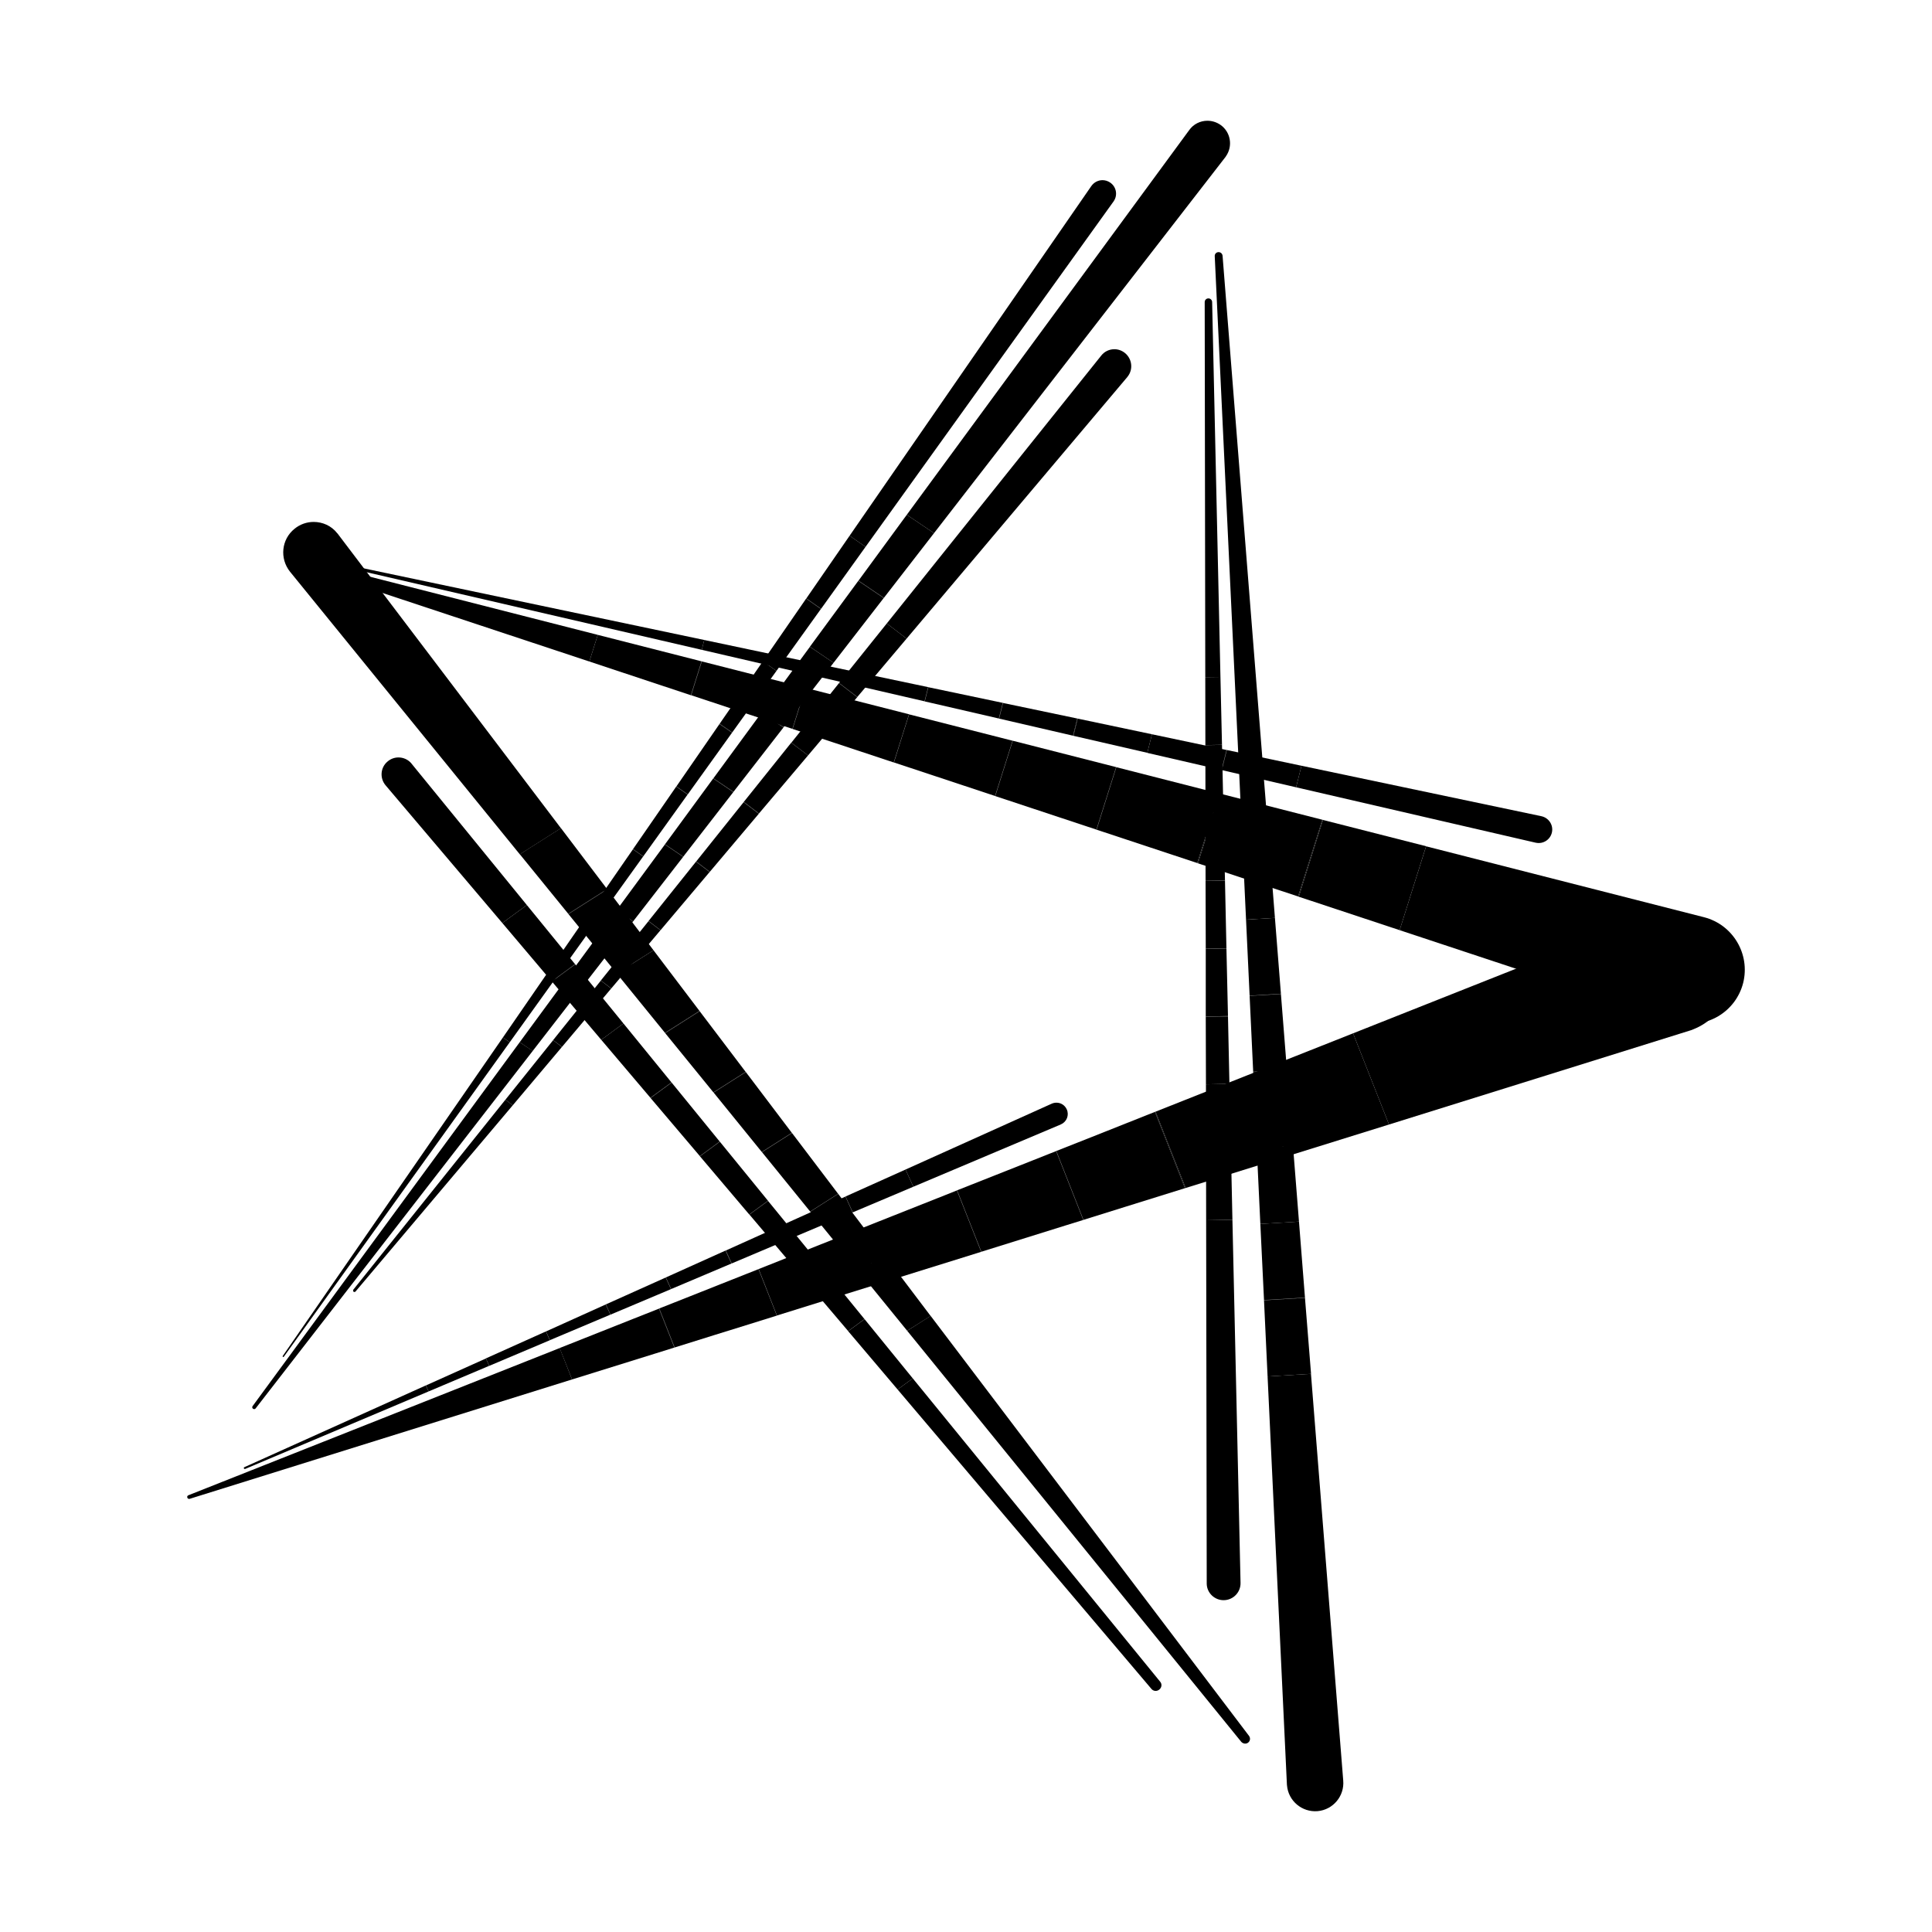
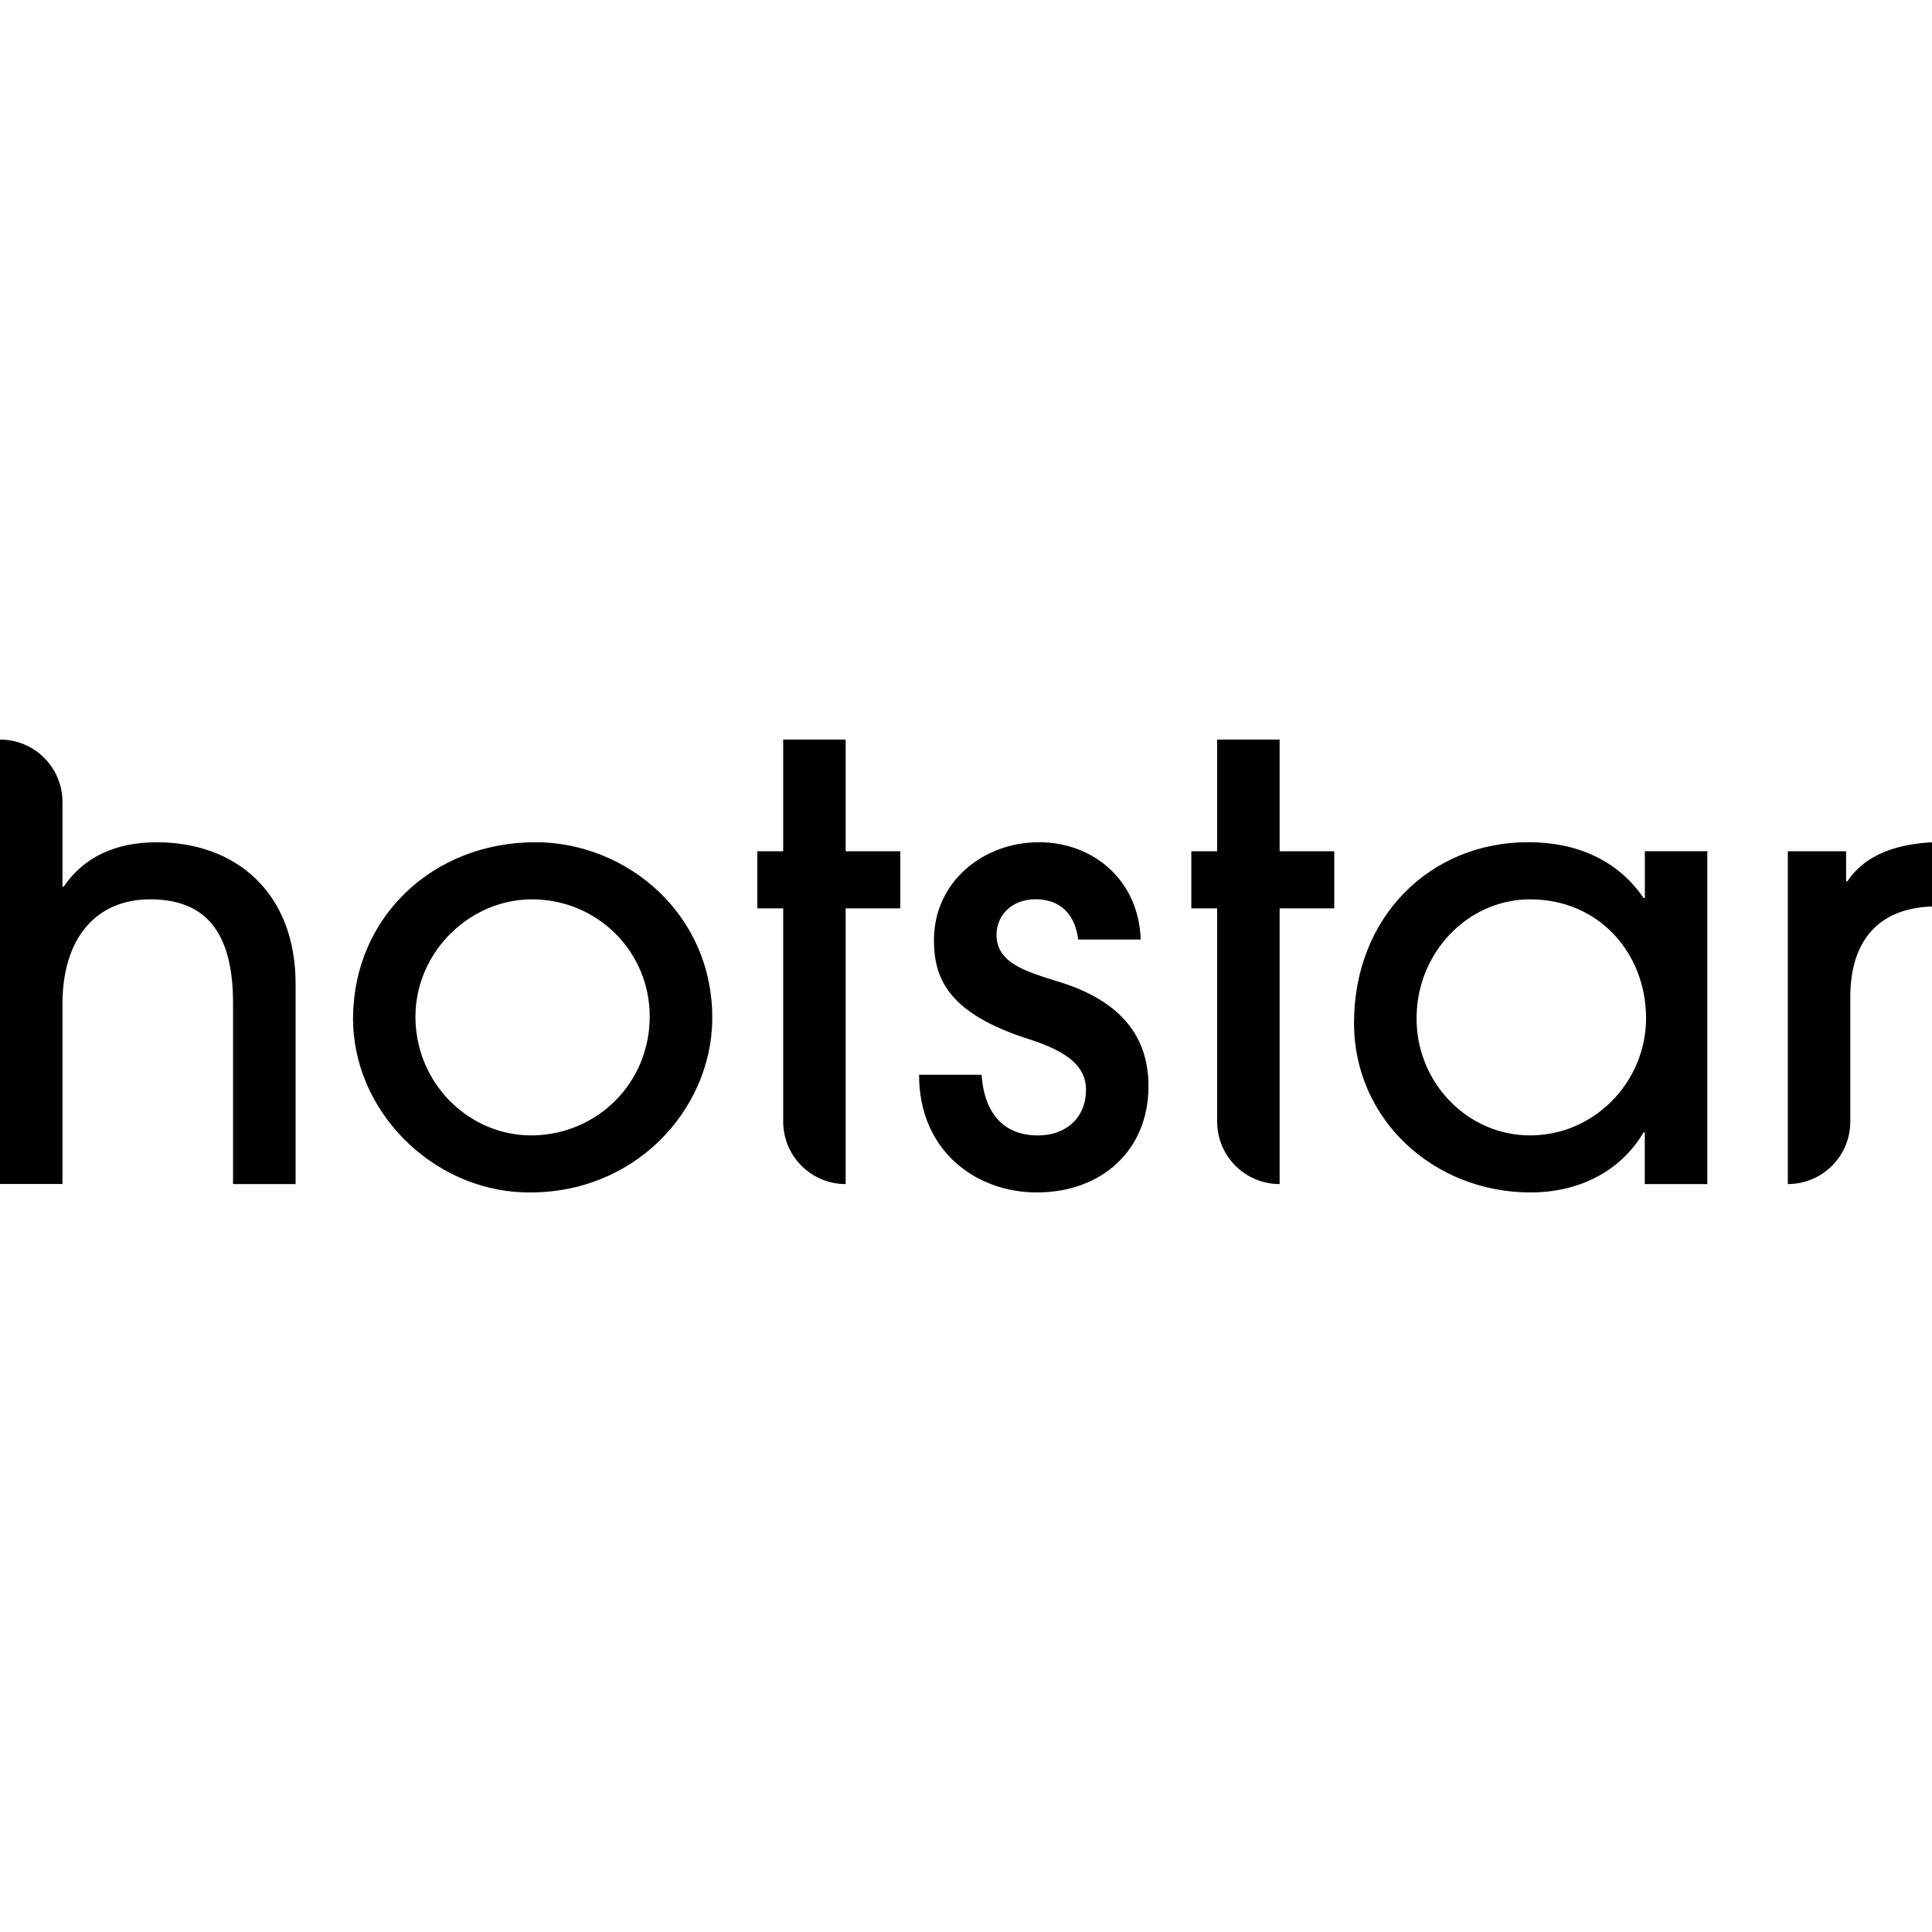
- <svg xmlns="http://www.w3.org/2000/svg" width="20" height="20" viewBox="0 0 20 20" fill="none">
-   <path d="M12.743 11.922L12.485 11.928V11.93L12.743 11.925V11.922Z" fill="black" />
-   <path d="M12.696 9.817L12.482 9.821V9.823L12.696 9.819V9.817Z" fill="black" />
-   <path d="M12.548 3.127C12.548 3.106 12.53 3.089 12.51 3.089C12.487 3.089 12.471 3.106 12.471 3.128L12.477 7.01L12.634 7.008L12.548 3.127Z" fill="black" />
-   <path d="M12.65 7.71L12.478 7.713V7.714L12.65 7.711V7.71Z" fill="black" />
-   <path d="M12.665 8.413L12.479 8.417V8.418L12.665 8.414V8.413Z" fill="black" />
-   <path d="M12.492 16.39V16.394C12.493 16.491 12.575 16.567 12.67 16.565C12.767 16.563 12.844 16.483 12.842 16.386L12.758 12.627L12.486 12.632L12.492 16.39Z" fill="black" />
-   <path d="M12.758 12.627L12.743 11.925L12.485 11.93L12.486 12.632L12.758 12.627Z" fill="black" />
-   <path d="M12.727 11.22L12.484 11.225L12.485 11.928L12.743 11.922L12.727 11.22Z" fill="black" />
-   <path d="M12.712 10.522L12.482 10.526L12.484 11.225L12.727 11.22L12.712 10.522Z" fill="black" />
-   <path d="M12.484 11.225L12.727 11.22L12.484 11.225Z" fill="black" />
-   <path d="M12.712 10.518L12.696 9.819L12.482 9.823L12.482 10.523L12.712 10.518Z" fill="black" />
-   <path d="M12.712 10.518L12.482 10.523V10.526L12.712 10.522V10.518Z" fill="black" />
-   <path d="M12.681 9.117L12.48 9.12L12.482 9.821L12.696 9.817L12.681 9.117Z" fill="black" />
-   <path d="M12.681 9.115L12.665 8.414L12.479 8.418L12.48 9.118L12.681 9.115Z" fill="black" />
-   <path d="M12.48 9.118V9.12L12.681 9.117V9.115L12.48 9.118Z" fill="black" />
-   <path d="M12.65 7.711L12.478 7.714L12.479 8.417L12.665 8.413L12.65 7.711Z" fill="black" />
-   <path d="M12.634 7.008L12.477 7.01L12.478 7.713L12.65 7.71L12.634 7.008Z" fill="black" />
-   <path d="M13.509 13.433L13.085 13.458V13.461L13.509 13.435V13.433Z" fill="black" />
-   <path d="M13.198 9.502L12.899 9.52V9.52L13.198 9.502V9.502Z" fill="black" />
-   <path d="M12.656 2.648C12.654 2.626 12.636 2.61 12.615 2.61C12.614 2.61 12.614 2.61 12.613 2.61C12.59 2.611 12.573 2.63 12.575 2.653L12.825 7.941L13.074 7.926L12.656 2.648Z" fill="black" />
-   <path d="M13.322 11.074L12.973 11.095V11.098L13.322 11.077V11.074Z" fill="black" />
-   <path d="M13.136 8.714L12.862 8.73V8.731L13.136 8.715V8.714Z" fill="black" />
-   <path d="M13.322 18.473C13.323 18.476 13.323 18.48 13.323 18.483C13.337 18.643 13.478 18.762 13.639 18.749C13.8 18.735 13.919 18.593 13.905 18.432L13.571 14.222L13.122 14.249L13.322 18.473Z" fill="black" />
-   <path d="M13.572 14.222L13.509 13.435L13.085 13.461L13.122 14.249L13.572 14.222Z" fill="black" />
-   <path d="M13.447 12.646L13.047 12.67L13.085 13.458L13.509 13.433L13.447 12.646Z" fill="black" />
-   <path d="M13.385 11.863L13.01 11.886L13.047 12.67L13.447 12.646L13.385 11.863Z" fill="black" />
-   <path d="M13.047 12.67V12.67L13.447 12.646L13.047 12.67Z" fill="black" />
-   <path d="M13.385 11.86L13.322 11.077L12.973 11.098L13.01 11.882L13.385 11.86Z" fill="black" />
-   <path d="M13.385 11.86L13.01 11.882V11.886L13.385 11.863L13.385 11.86Z" fill="black" />
-   <path d="M13.26 10.29L12.936 10.309L12.973 11.095L13.322 11.074L13.26 10.29Z" fill="black" />
-   <path d="M13.26 10.287L13.198 9.502L12.899 9.52L12.936 10.307L13.26 10.287Z" fill="black" />
-   <path d="M12.936 10.307L12.936 10.309L13.26 10.29V10.287L12.936 10.307Z" fill="black" />
-   <path d="M13.136 8.715L12.862 8.731L12.899 9.52L13.198 9.502L13.136 8.715Z" fill="black" />
-   <path d="M13.073 7.927L12.825 7.942L12.862 8.73L13.136 8.714L13.073 7.927Z" fill="black" />
-   <path d="M7.262 6.846L7.152 7.197L7.155 7.197L7.265 6.847L7.262 6.846Z" fill="black" />
-   <path d="M17.326 10.569C17.337 10.574 17.352 10.578 17.362 10.58C17.663 10.658 17.968 10.476 18.045 10.176C18.12 9.877 17.94 9.572 17.64 9.495L14.763 8.761L14.489 9.629L17.326 10.569Z" fill="black" />
-   <path d="M3.261 5.825C3.258 5.824 3.255 5.824 3.252 5.824C3.236 5.824 3.22 5.835 3.215 5.851C3.208 5.87 3.22 5.893 3.24 5.9L6.101 6.848L6.188 6.572L3.261 5.825Z" fill="black" />
-   <path d="M13.445 9.283L14.489 9.629L14.763 8.76L13.695 8.488L13.445 9.283Z" fill="black" />
-   <path d="M12.628 8.215L12.401 8.937L13.438 9.28L13.689 8.486L12.628 8.215Z" fill="black" />
-   <path d="M13.689 8.486L13.438 9.28L13.445 9.283L13.695 8.488L13.689 8.486Z" fill="black" />
-   <path d="M11.556 7.942L11.352 8.589L12.394 8.934L12.621 8.214L11.556 7.942Z" fill="black" />
-   <path d="M12.621 8.214L12.394 8.934L12.401 8.937L12.628 8.215L12.621 8.214Z" fill="black" />
-   <path d="M10.484 7.668L10.303 8.241L11.35 8.588L11.554 7.941L10.484 7.668Z" fill="black" />
-   <path d="M11.554 7.941L11.35 8.588L11.352 8.589L11.556 7.942L11.554 7.941Z" fill="black" />
-   <path d="M9.411 7.395L9.254 7.893L10.301 8.24L10.482 7.668L9.411 7.395Z" fill="black" />
-   <path d="M10.482 7.668L10.301 8.24L10.303 8.241L10.484 7.668L10.482 7.668Z" fill="black" />
-   <path d="M8.339 7.121L8.205 7.546L9.252 7.893L9.41 7.394L8.339 7.121Z" fill="black" />
-   <path d="M9.41 7.394L9.252 7.893L9.254 7.893L9.411 7.395L9.41 7.394Z" fill="black" />
-   <path d="M8.337 7.12L7.265 6.847L7.155 7.197L8.203 7.545L8.337 7.12Z" fill="black" />
-   <path d="M8.337 7.12L8.203 7.545L8.205 7.546L8.339 7.121L8.337 7.12Z" fill="black" />
-   <path d="M6.188 6.572L6.101 6.848L7.152 7.197L7.262 6.846L6.188 6.572Z" fill="black" />
-   <path d="M8.062 6.788L8.033 6.905H8.035L8.064 6.788H8.062Z" fill="black" />
-   <path d="M8.836 6.951L8.803 7.082L8.805 7.083L8.838 6.951L8.836 6.951Z" fill="black" />
-   <path d="M3.287 5.783C3.286 5.782 3.285 5.782 3.285 5.782C3.28 5.782 3.275 5.787 3.274 5.791C3.273 5.797 3.276 5.804 3.283 5.805L7.265 6.727L7.29 6.625L3.287 5.783Z" fill="black" />
-   <path d="M12.697 7.764L12.645 7.971L12.648 7.972L12.7 7.764L12.697 7.764Z" fill="black" />
-   <path d="M10.381 7.276L10.34 7.438L10.343 7.439L10.383 7.277L10.381 7.276Z" fill="black" />
-   <path d="M15.899 8.724L15.9 8.724C15.977 8.74 16.051 8.69 16.066 8.614C16.081 8.539 16.032 8.465 15.955 8.449L13.473 7.927L13.417 8.15L15.899 8.724Z" fill="black" />
-   <path d="M13.473 7.927L12.7 7.764L12.648 7.972L13.417 8.15L13.473 7.927Z" fill="black" />
-   <path d="M11.925 7.601L11.877 7.794L12.645 7.971L12.697 7.764L11.925 7.601Z" fill="black" />
-   <path d="M11.156 7.439L11.112 7.617L11.877 7.793L11.925 7.601L11.156 7.439Z" fill="black" />
-   <path d="M11.877 7.793L11.877 7.794L11.925 7.601L11.877 7.793Z" fill="black" />
-   <path d="M11.152 7.438L10.383 7.277L10.343 7.439L11.108 7.616L11.152 7.438Z" fill="black" />
-   <path d="M11.152 7.438L11.108 7.616L11.112 7.617L11.156 7.439L11.152 7.438Z" fill="black" />
-   <path d="M9.61 7.114L9.573 7.261L10.34 7.438L10.381 7.276L9.61 7.114Z" fill="black" />
-   <path d="M9.608 7.113L8.838 6.951L8.805 7.083L9.571 7.26L9.608 7.113Z" fill="black" />
-   <path d="M9.571 7.26L9.573 7.261L9.61 7.114L9.608 7.113L9.571 7.26Z" fill="black" />
-   <path d="M8.064 6.788L8.035 6.905L8.803 7.082L8.836 6.951L8.064 6.788Z" fill="black" />
-   <path d="M7.29 6.625L7.265 6.727L8.033 6.905L8.062 6.788L7.29 6.625Z" fill="black" />
-   <path d="M6.199 9.505L6.104 9.44L6.104 9.44L6.198 9.506L6.199 9.505Z" fill="black" />
-   <path d="M8.5 6.302L8.347 6.195L8.345 6.197L8.498 6.304L8.5 6.302Z" fill="black" />
-   <path d="M7.12 8.223L7.002 8.141L7 8.143L7.118 8.225L7.12 8.223Z" fill="black" />
-   <path d="M11.527 2.086C11.528 2.086 11.529 2.084 11.529 2.083C11.573 2.019 11.556 1.932 11.491 1.889C11.467 1.873 11.44 1.865 11.413 1.865C11.368 1.865 11.324 1.887 11.296 1.928L8.795 5.546L8.96 5.661L11.527 2.086Z" fill="black" />
-   <path d="M5.206 10.74L2.927 14.037C2.925 14.04 2.925 14.045 2.929 14.046C2.933 14.049 2.937 14.048 2.938 14.045L5.277 10.789L5.206 10.74Z" fill="black" />
-   <path d="M5.738 10.148L5.655 10.09L5.654 10.09L5.737 10.148L5.738 10.148Z" fill="black" />
-   <path d="M8.96 5.661L8.795 5.546L8.347 6.195L8.5 6.302L8.96 5.661Z" fill="black" />
-   <path d="M8.038 6.945L8.498 6.304L8.345 6.197L7.897 6.846L8.038 6.945Z" fill="black" />
-   <path d="M8.038 6.945L7.897 6.846L7.45 7.492L7.58 7.582L8.038 6.945Z" fill="black" />
-   <path d="M8.038 6.945L7.897 6.846L8.038 6.945Z" fill="black" />
-   <path d="M7.578 7.585L7.448 7.495L7.002 8.141L7.12 8.223L7.578 7.585Z" fill="black" />
-   <path d="M7.451 7.492L7.449 7.495L7.578 7.585L7.58 7.582L7.451 7.492Z" fill="black" />
-   <path d="M6.659 8.865L7.118 8.225L7 8.143L6.553 8.79L6.659 8.865Z" fill="black" />
-   <path d="M6.658 8.866L6.552 8.792L6.104 9.44L6.199 9.505L6.658 8.866Z" fill="black" />
-   <path d="M6.553 8.79L6.552 8.792L6.658 8.866L6.659 8.865L6.553 8.79Z" fill="black" />
-   <path d="M6.198 9.506L6.104 9.44L5.655 10.09L5.738 10.148L6.198 9.506Z" fill="black" />
-   <path d="M5.737 10.148L5.654 10.09L5.206 10.74L5.277 10.789L5.737 10.148Z" fill="black" />
-   <path d="M8.685 7.072L8.874 7.217L8.875 7.215L8.686 7.07L8.685 7.072Z" fill="black" />
-   <path d="M7.205 8.92L7.346 9.027L7.348 9.025L7.207 8.918L7.205 8.92Z" fill="black" />
-   <path d="M5.726 10.768L5.817 10.838L5.818 10.837L5.726 10.767L5.726 10.768Z" fill="black" />
-   <path d="M3.658 13.35C3.654 13.357 3.654 13.366 3.66 13.372C3.667 13.376 3.675 13.376 3.681 13.369L5.308 11.442L5.232 11.384L3.658 13.35Z" fill="black" />
-   <path d="M11.67 3.903C11.671 3.902 11.672 3.901 11.672 3.9C11.733 3.825 11.72 3.714 11.645 3.654C11.613 3.628 11.574 3.615 11.536 3.615C11.485 3.615 11.433 3.638 11.4 3.681L9.18 6.454L9.385 6.611L11.67 3.903Z" fill="black" />
-   <path d="M6.22 10.151L6.327 10.233L6.328 10.232L6.22 10.15L6.22 10.151Z" fill="black" />
-   <path d="M9.18 6.454L8.686 7.07L8.875 7.215L9.385 6.611L9.18 6.454Z" fill="black" />
-   <path d="M8.192 7.688L8.365 7.82L8.874 7.217L8.685 7.072L8.192 7.688Z" fill="black" />
-   <path d="M7.7 8.301L7.857 8.421L8.365 7.82L8.191 7.688L7.7 8.301Z" fill="black" />
-   <path d="M8.365 7.82V7.82L8.192 7.688L8.191 7.688L8.365 7.82Z" fill="black" />
-   <path d="M7.698 8.304L7.207 8.918L7.348 9.025L7.855 8.424L7.698 8.304Z" fill="black" />
-   <path d="M7.698 8.304L7.855 8.424L7.857 8.421L7.7 8.301L7.698 8.304Z" fill="black" />
-   <path d="M6.714 9.534L6.838 9.629L7.346 9.027L7.205 8.92L6.714 9.534Z" fill="black" />
-   <path d="M6.713 9.536L6.22 10.15L6.328 10.232L6.837 9.63L6.713 9.536Z" fill="black" />
-   <path d="M6.837 9.63L6.838 9.629L6.714 9.534L6.713 9.536L6.837 9.63Z" fill="black" />
-   <path d="M5.726 10.767L5.818 10.837L6.327 10.233L6.22 10.151L5.726 10.767Z" fill="black" />
-   <path d="M5.232 11.384L5.308 11.442L5.817 10.838L5.726 10.768L5.232 11.384Z" fill="black" />
-   <path d="M5.38 10.789L2.615 14.556C2.608 14.565 2.611 14.578 2.619 14.583C2.628 14.59 2.64 14.588 2.647 14.579L5.515 10.879L5.38 10.789Z" fill="black" />
-   <path d="M6.554 9.538L6.383 9.422L6.383 9.423L6.553 9.539L6.554 9.538Z" fill="black" />
-   <path d="M7.593 8.197L7.385 8.057L7.383 8.059L7.591 8.2L7.593 8.197Z" fill="black" />
-   <path d="M9.15 6.189L8.887 6.011L8.885 6.013L9.148 6.191L9.15 6.189Z" fill="black" />
-   <path d="M12.687 1.624L12.69 1.619C12.765 1.513 12.74 1.367 12.635 1.293C12.593 1.264 12.546 1.25 12.499 1.25C12.426 1.25 12.354 1.284 12.309 1.349L9.387 5.329L9.669 5.519L12.687 1.624Z" fill="black" />
-   <path d="M6.034 10.209L5.882 10.105L5.881 10.107L6.033 10.21L6.034 10.209Z" fill="black" />
-   <path d="M9.669 5.519L9.387 5.329L8.887 6.011L9.15 6.189L9.669 5.519Z" fill="black" />
-   <path d="M8.629 6.861L9.148 6.191L8.885 6.013L8.384 6.695L8.629 6.861Z" fill="black" />
-   <path d="M8.629 6.861L8.384 6.696L7.886 7.375L8.112 7.527L8.629 6.861Z" fill="black" />
-   <path d="M8.629 6.861L8.384 6.695V6.696L8.629 6.861Z" fill="black" />
-   <path d="M8.11 7.531L7.883 7.378L7.385 8.057L7.593 8.197L8.11 7.531Z" fill="black" />
-   <path d="M7.886 7.375L7.883 7.378L8.11 7.531L8.112 7.527L7.886 7.375Z" fill="black" />
-   <path d="M7.073 8.868L7.591 8.2L7.383 8.059L6.884 8.74L7.073 8.868Z" fill="black" />
-   <path d="M7.072 8.87L6.883 8.742L6.383 9.422L6.554 9.538L7.072 8.87Z" fill="black" />
-   <path d="M6.884 8.74L6.883 8.742L7.072 8.87L7.073 8.868L6.884 8.74Z" fill="black" />
-   <path d="M6.553 9.539L6.383 9.423L5.882 10.105L6.034 10.209L6.553 9.539Z" fill="black" />
-   <path d="M6.033 10.21L5.881 10.107L5.38 10.789L5.514 10.88L6.033 10.21Z" fill="black" />
-   <path d="M8.949 13.655L8.78 13.779L8.78 13.78L8.95 13.656L8.949 13.655Z" fill="black" />
-   <path d="M5.953 9.981L5.711 10.159L5.713 10.16L5.955 9.983L5.953 9.981Z" fill="black" />
-   <path d="M8.449 13.042L8.268 13.175L8.268 13.176L8.45 13.043L8.449 13.042Z" fill="black" />
-   <path d="M11.92 17.484C11.94 17.508 11.976 17.511 12 17.491C12.027 17.47 12.031 17.433 12.01 17.409L9.449 14.269L9.292 14.384L11.92 17.484Z" fill="black" />
-   <path d="M7.45 11.817L7.245 11.968L7.246 11.97L7.452 11.819L7.45 11.817Z" fill="black" />
-   <path d="M4.26 7.905C4.26 7.905 4.259 7.904 4.259 7.903C4.224 7.862 4.175 7.841 4.125 7.841C4.085 7.841 4.044 7.855 4.011 7.884C3.938 7.945 3.929 8.056 3.992 8.13L5.2 9.555L5.454 9.369L4.26 7.905Z" fill="black" />
-   <path d="M5.454 9.369L5.2 9.555L5.711 10.159L5.953 9.981L5.454 9.369Z" fill="black" />
-   <path d="M6.454 10.595L5.955 9.983L5.713 10.16L6.224 10.764L6.454 10.595Z" fill="black" />
-   <path d="M6.454 10.595L6.224 10.764L6.733 11.364L6.951 11.205L6.454 10.595Z" fill="black" />
-   <path d="M6.454 10.595L6.224 10.764L6.454 10.595Z" fill="black" />
-   <path d="M6.953 11.207L6.735 11.367L7.245 11.968L7.45 11.817L6.953 11.207Z" fill="black" />
-   <path d="M6.733 11.364L6.735 11.367L6.953 11.207L6.951 11.205L6.733 11.364Z" fill="black" />
-   <path d="M7.95 12.43L7.452 11.819L7.246 11.97L7.756 12.572L7.95 12.43Z" fill="black" />
-   <path d="M7.951 12.432L7.758 12.573L8.268 13.175L8.449 13.042L7.951 12.432Z" fill="black" />
-   <path d="M7.756 12.572L7.758 12.573L7.951 12.432L7.95 12.43L7.756 12.572Z" fill="black" />
-   <path d="M8.45 13.043L8.268 13.176L8.78 13.779L8.949 13.655L8.45 13.043Z" fill="black" />
-   <path d="M9.449 14.269L8.95 13.656L8.78 13.78L9.292 14.384L9.449 14.269Z" fill="black" />
-   <path d="M6.285 9.204L5.883 9.46L5.884 9.462L6.287 9.206L6.285 9.204Z" fill="black" />
-   <path d="M8.676 12.358L8.387 12.542L8.388 12.543L8.677 12.359L8.676 12.358Z" fill="black" />
-   <path d="M9.155 12.99L8.89 13.159L8.89 13.16L9.156 12.991L9.155 12.99Z" fill="black" />
-   <path d="M3.498 5.528C3.497 5.525 3.493 5.522 3.491 5.52C3.43 5.442 3.339 5.403 3.247 5.403C3.178 5.403 3.107 5.426 3.049 5.474C2.913 5.583 2.893 5.781 3.002 5.918L5.381 8.844L5.807 8.574L3.498 5.528Z" fill="black" />
-   <path d="M12.85 18.032C12.869 18.052 12.899 18.056 12.92 18.04C12.943 18.023 12.946 17.992 12.93 17.97L9.634 13.622L9.391 13.776L12.85 18.032Z" fill="black" />
-   <path d="M7.719 11.096L7.385 11.308L7.387 11.31L7.721 11.098L7.719 11.096Z" fill="black" />
-   <path d="M5.807 8.573L5.381 8.843L5.883 9.46L6.285 9.204L5.807 8.573Z" fill="black" />
-   <path d="M6.765 9.837L6.287 9.206L5.884 9.462L6.385 10.078L6.765 9.837Z" fill="black" />
-   <path d="M6.765 9.837L6.385 10.078L6.884 10.692L7.241 10.465L6.765 9.837Z" fill="black" />
-   <path d="M6.765 9.837L6.385 10.078V10.078L6.765 9.837H6.765Z" fill="black" />
-   <path d="M7.243 10.468L6.886 10.695L7.385 11.308L7.719 11.096L7.243 10.468Z" fill="black" />
-   <path d="M6.884 10.692L6.886 10.695L7.243 10.468L7.241 10.465L6.884 10.692Z" fill="black" />
-   <path d="M8.197 11.727L7.721 11.098L7.387 11.31L7.886 11.925L8.197 11.727Z" fill="black" />
-   <path d="M8.199 11.729L7.888 11.927L8.387 12.542L8.676 12.358L8.199 11.729Z" fill="black" />
-   <path d="M7.886 11.925L7.888 11.927L8.199 11.729L8.197 11.727L7.886 11.925Z" fill="black" />
-   <path d="M8.677 12.359L8.388 12.543L8.89 13.159L9.155 12.99L8.677 12.359Z" fill="black" />
-   <path d="M9.634 13.623L9.156 12.991L8.89 13.16L9.391 13.776L9.634 13.623Z" fill="black" />
-   <path d="M10.982 11.64C10.982 11.639 10.983 11.639 10.985 11.638C11.043 11.612 11.07 11.543 11.043 11.484C11.023 11.44 10.981 11.415 10.937 11.415C10.92 11.415 10.904 11.418 10.888 11.425L9.374 12.107L9.455 12.285L10.982 11.64Z" fill="black" />
-   <path d="M5.03 14.063L5.064 14.139L5.065 14.139L5.03 14.062L5.03 14.063Z" fill="black" />
-   <path d="M8.753 12.386L8.752 12.387L8.826 12.55L8.828 12.55L8.753 12.386Z" fill="black" />
-   <path d="M5.651 13.783L5.692 13.874L5.693 13.873L5.652 13.783L5.651 13.783Z" fill="black" />
-   <path d="M6.891 13.225L6.946 13.345L6.948 13.344L6.893 13.224L6.891 13.225Z" fill="black" />
-   <path d="M2.53 15.188C2.525 15.19 2.522 15.196 2.525 15.201C2.527 15.206 2.532 15.208 2.539 15.206L4.437 14.404L4.408 14.342L2.53 15.188Z" fill="black" />
-   <path d="M9.455 12.285L9.374 12.107L8.753 12.386L8.828 12.55L9.455 12.285Z" fill="black" />
-   <path d="M8.131 12.667L8.199 12.815L8.826 12.55L8.752 12.387L8.131 12.667Z" fill="black" />
-   <path d="M7.514 12.945L7.575 13.079L8.199 12.815L8.131 12.667L7.514 12.945Z" fill="black" />
-   <path d="M8.199 12.815L8.131 12.667H8.131L8.199 12.815Z" fill="black" />
-   <path d="M7.51 12.946L6.893 13.224L6.948 13.344L7.572 13.08L7.51 12.946Z" fill="black" />
-   <path d="M7.51 12.946L7.572 13.08L7.575 13.079L7.514 12.945L7.51 12.946Z" fill="black" />
-   <path d="M6.272 13.503L6.32 13.609L6.946 13.345L6.891 13.225L6.272 13.503Z" fill="black" />
-   <path d="M6.27 13.504L5.652 13.783L5.693 13.873L6.319 13.609L6.27 13.504Z" fill="black" />
-   <path d="M6.319 13.609L6.32 13.609L6.272 13.503L6.27 13.504L6.319 13.609Z" fill="black" />
-   <path d="M5.03 14.062L5.065 14.139L5.692 13.874L5.651 13.783L5.03 14.062Z" fill="black" />
-   <path d="M4.409 14.342L4.437 14.404L5.064 14.139L5.03 14.063L4.409 14.342Z" fill="black" />
-   <path d="M6.822 13.547L6.981 13.95L6.984 13.949L6.825 13.545L6.822 13.547Z" fill="black" />
-   <path d="M1.95 15.479C1.941 15.483 1.935 15.492 1.939 15.503C1.942 15.513 1.953 15.519 1.963 15.516L5.922 14.28L5.794 13.955L1.95 15.479Z" fill="black" />
-   <path d="M17.883 9.838C17.785 9.59 17.548 9.439 17.298 9.439C17.22 9.439 17.142 9.453 17.065 9.484L14.007 10.697L14.379 11.641L17.485 10.671C17.501 10.666 17.516 10.662 17.53 10.655C17.853 10.527 18.012 10.16 17.883 9.838Z" fill="black" />
-   <path d="M12.985 11.102L13.326 11.969L14.379 11.641L14.007 10.697L12.985 11.102Z" fill="black" />
-   <path d="M11.962 11.508L12.274 12.298L13.32 11.972L12.978 11.105L11.962 11.508Z" fill="black" />
-   <path d="M13.32 11.972L13.326 11.969L12.985 11.102L12.978 11.105L13.32 11.972Z" fill="black" />
-   <path d="M11.302 11.77L10.935 11.915L11.216 12.628L11.661 12.489L12.267 12.3L11.956 11.51L11.302 11.77Z" fill="black" />
-   <path d="M11.956 11.51L12.267 12.3L12.274 12.298L11.962 11.508L11.956 11.51Z" fill="black" />
-   <path d="M10.661 12.024L9.908 12.322L10.159 12.958L11.03 12.686L11.214 12.629L10.933 11.916L10.661 12.024Z" fill="black" />
-   <path d="M10.933 11.916L11.214 12.629L11.216 12.628L10.935 11.915L10.933 11.916Z" fill="black" />
-   <path d="M9.789 12.37L8.881 12.73L9.101 13.288L10.122 12.97L10.157 12.959L9.906 12.323L9.789 12.37Z" fill="black" />
-   <path d="M9.906 12.323L10.157 12.959L10.159 12.958L9.908 12.322L9.906 12.323Z" fill="black" />
-   <path d="M7.854 13.137L8.043 13.618L9.099 13.289L8.879 12.73L7.854 13.137Z" fill="black" />
-   <path d="M8.879 12.73L9.099 13.289L9.101 13.288L8.881 12.73L8.879 12.73Z" fill="black" />
-   <path d="M7.751 13.71L8.042 13.619L7.852 13.138L7.471 13.289L7.141 13.42L6.825 13.545L6.984 13.949L7.406 13.817L7.751 13.71Z" fill="black" />
-   <path d="M7.852 13.138L8.042 13.619L8.043 13.618L7.854 13.137L7.852 13.138Z" fill="black" />
-   <path d="M6.554 13.653L5.793 13.955L5.922 14.28L6.779 14.013L6.981 13.95L6.822 13.547L6.554 13.653Z" fill="black" />
+ <svg xmlns="http://www.w3.org/2000/svg" width="24" height="24" fill="none" version="1.1" viewBox="0 0 24 24" id="svg4">
+   <defs id="defs8" />
+   <path d="m 18.985,10.462 c 0.604,0 1.112,0.224 1.433,0.694 h 0.015 v -0.582 h 0.776 V 14.709 H 20.432 v -0.642 h -0.015 c -0.291,0.493 -0.814,0.746 -1.403,0.746 -1.209,0 -2.194,-0.911 -2.194,-2.104 0,-1.321 0.948,-2.247 2.164,-2.247 z m -12.338,0 c 1.142,0 2.216,0.896 2.201,2.209 -0.015,1.126 -0.976,2.182 -2.339,2.141 -1.155,-0.035 -2.137,-1.028 -2.123,-2.183 0.014,-1.247 1.002,-2.166 2.261,-2.166 z m 6.254,0 c 0.687,0 1.246,0.478 1.269,1.209 h -0.776 c -0.037,-0.298 -0.209,-0.5 -0.53,-0.5 -0.298,0 -0.485,0.202 -0.485,0.441 0,0.35 0.359,0.455 0.769,0.582 0.582,0.179 1.119,0.53 1.119,1.298 0,0.798 -0.582,1.321 -1.388,1.321 -0.746,0 -1.462,-0.507 -1.462,-1.462 h 0.776 c 0.037,0.5 0.291,0.754 0.701,0.754 0.359,0 0.597,-0.231 0.597,-0.567 0,-0.284 -0.216,-0.47 -0.702,-0.627 -1.015,-0.321 -1.187,-0.761 -1.187,-1.232 0,-0.731 0.62,-1.216 1.298,-1.216 z M 2.325e-5,9.187 c 0.429,0 0.776,0.347 0.776,0.776 v 1.052 h 0.015 C 1.038,10.649 1.433,10.463 1.948,10.463 c 0.985,0 1.724,0.627 1.724,1.761 V 14.709 H 2.895 v -2.246 c 0,-0.888 -0.343,-1.291 -1.03,-1.291 -0.679,0 -1.089,0.492 -1.089,1.298 v 2.238 H -7.5e-7 Z m 10.505,0 v 1.388 h 0.679 v 0.709 h -0.679 v 3.425 c -0.429,0 -0.776,-0.348 -0.776,-0.776 v -2.649 h -0.321 v -0.709 h 0.321 V 9.187 Z m 5.391,0 v 1.388 h 0.679 v 0.709 h -0.679 v 3.425 c -0.429,0 -0.776,-0.348 -0.776,-0.776 v -2.649 h -0.321 v -0.709 h 0.321 V 9.187 Z m 8.104,1.276 v 0.798 c -0.672,0.022 -1.015,0.433 -1.015,1.127 v 1.545 c 0,0.429 -0.347,0.776 -0.776,0.776 v -4.134 h 0.724 v 0.373 h 0.015 c 0.187,-0.276 0.508,-0.455 1.052,-0.485 z m -4.992,0.709 c -0.819,0 -1.481,0.74 -1.405,1.614 0.063,0.721 0.652,1.303 1.375,1.318 0.82,0.016 1.47,-0.662 1.47,-1.455 0,-0.805 -0.582,-1.477 -1.44,-1.477 z m -12.4,0 c -0.89,0 -1.643,0.863 -1.402,1.825 0.163,0.653 0.758,1.125 1.43,1.107 0.794,-0.022 1.435,-0.656 1.435,-1.477 0,-0.806 -0.65,-1.455 -1.463,-1.455 z" fill="#000000" stroke-width="0.375" id="path2" />
</svg>
